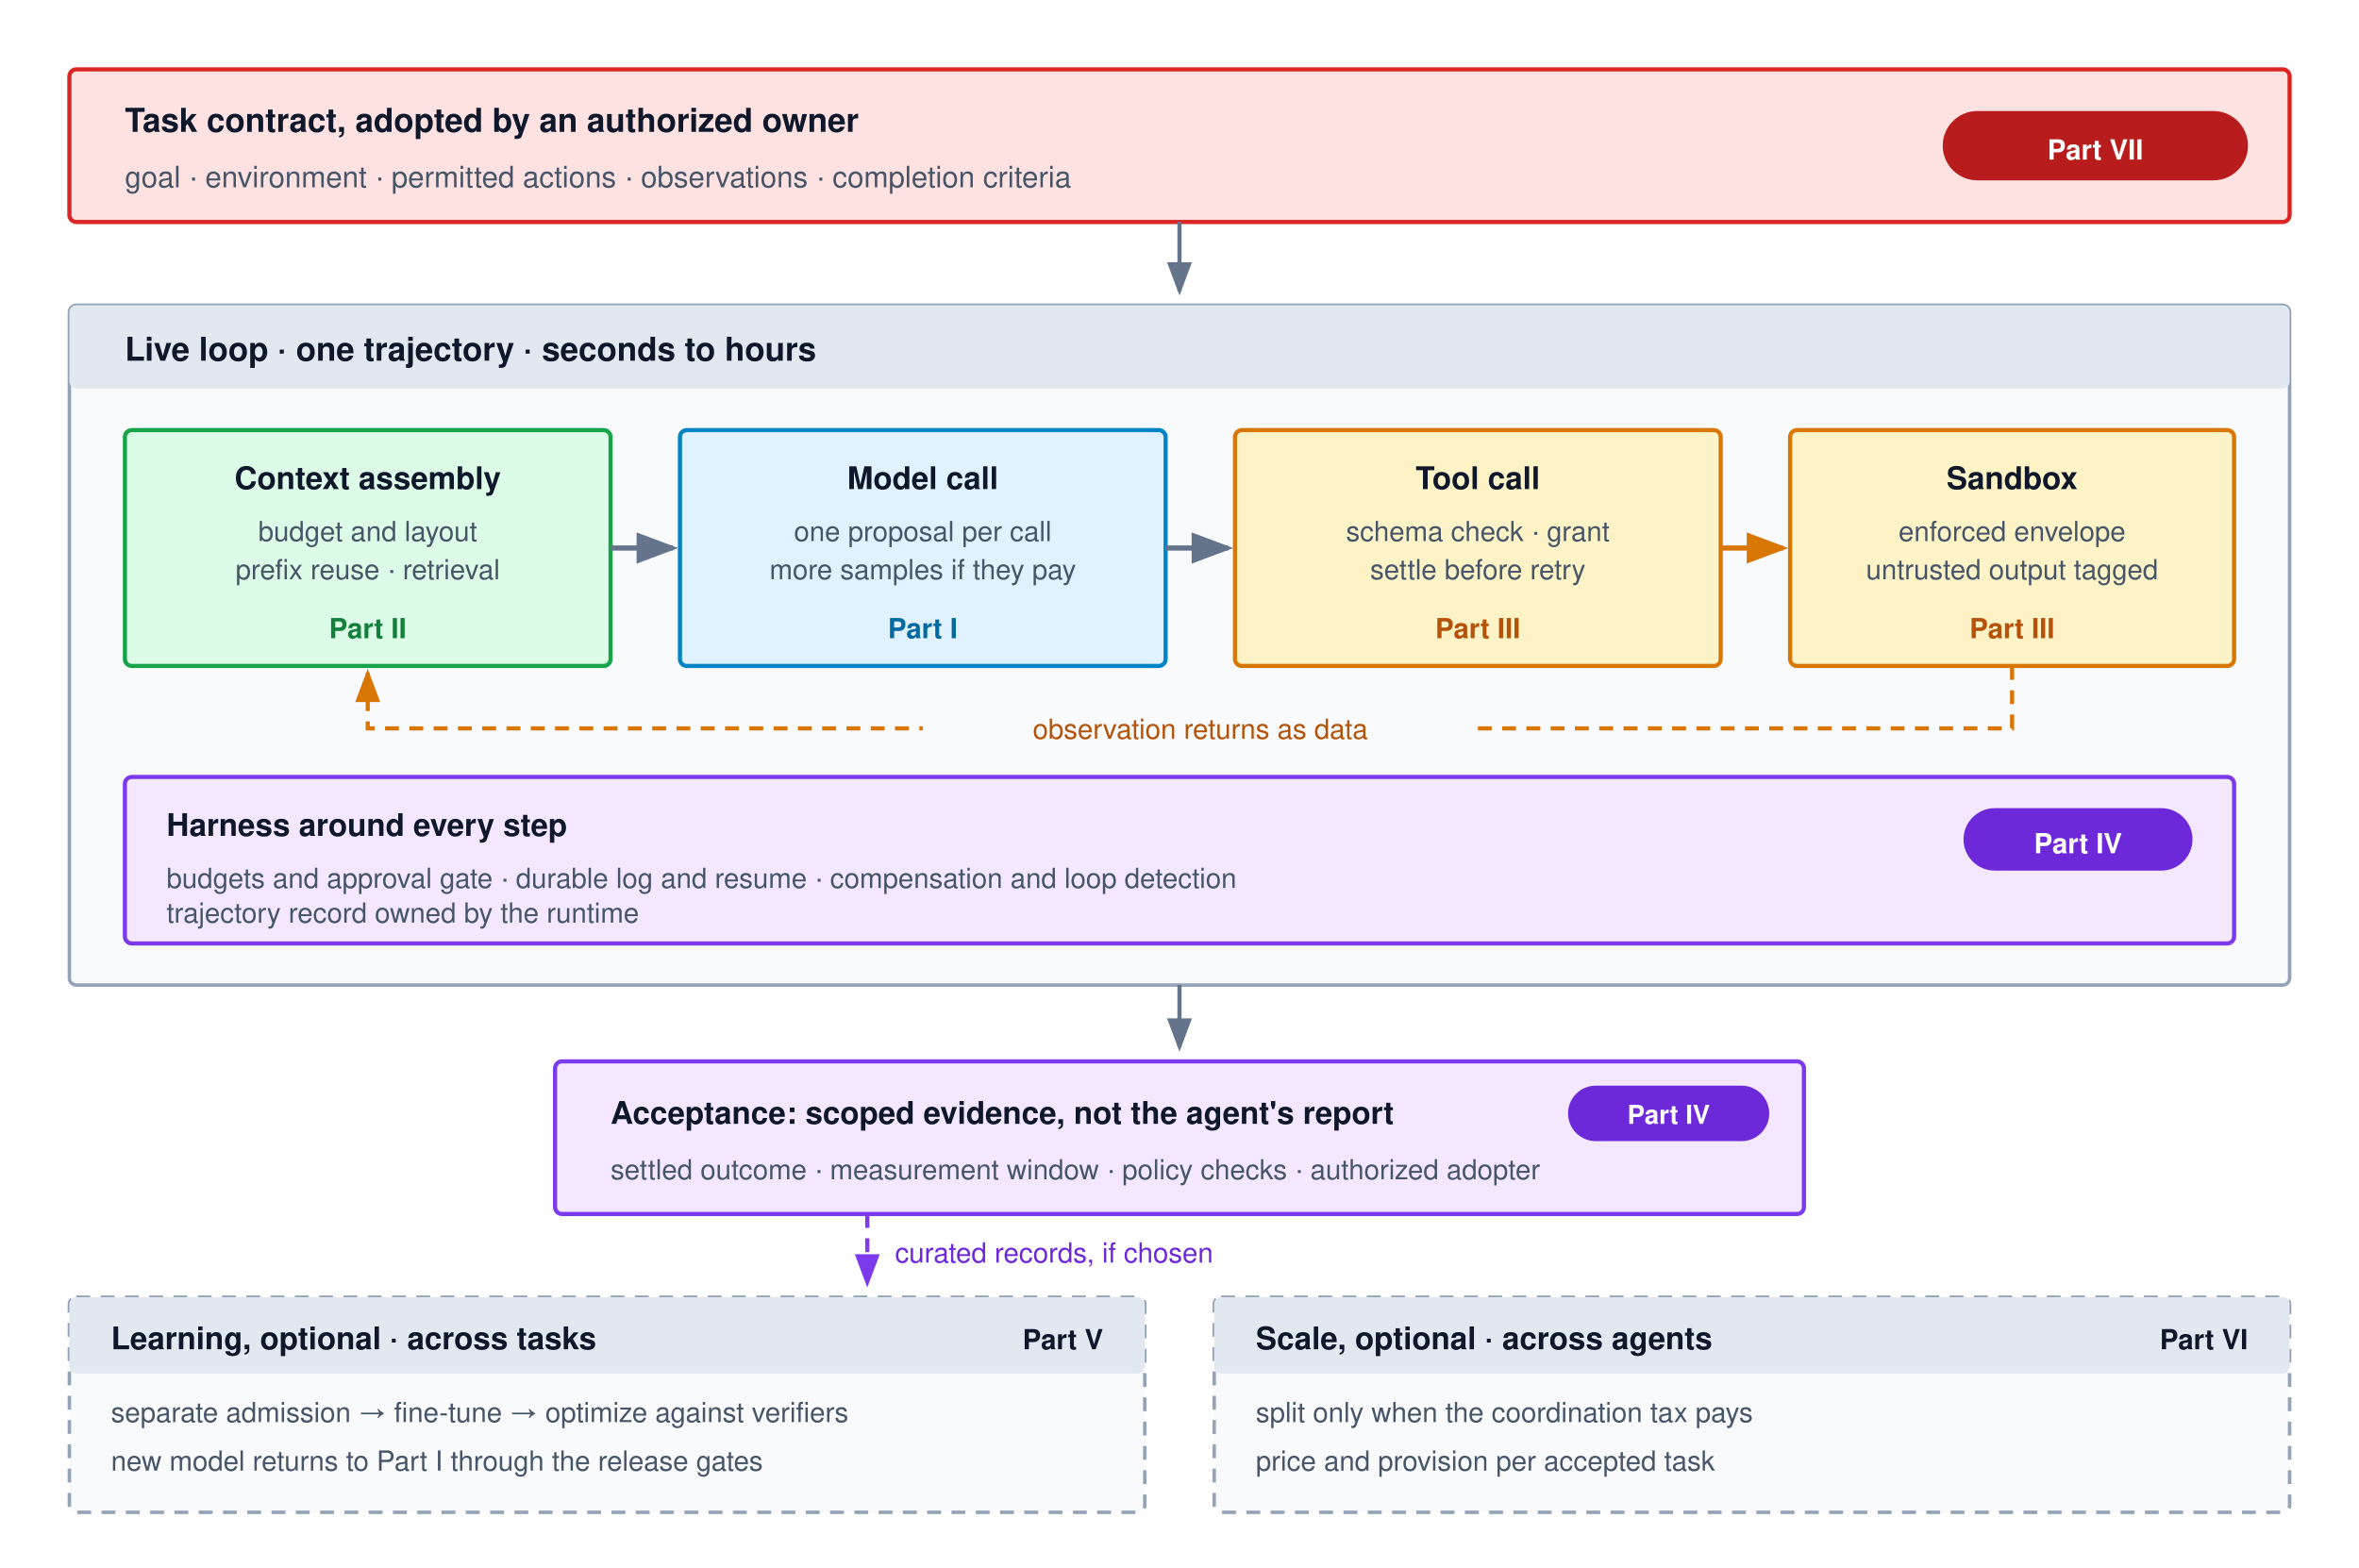
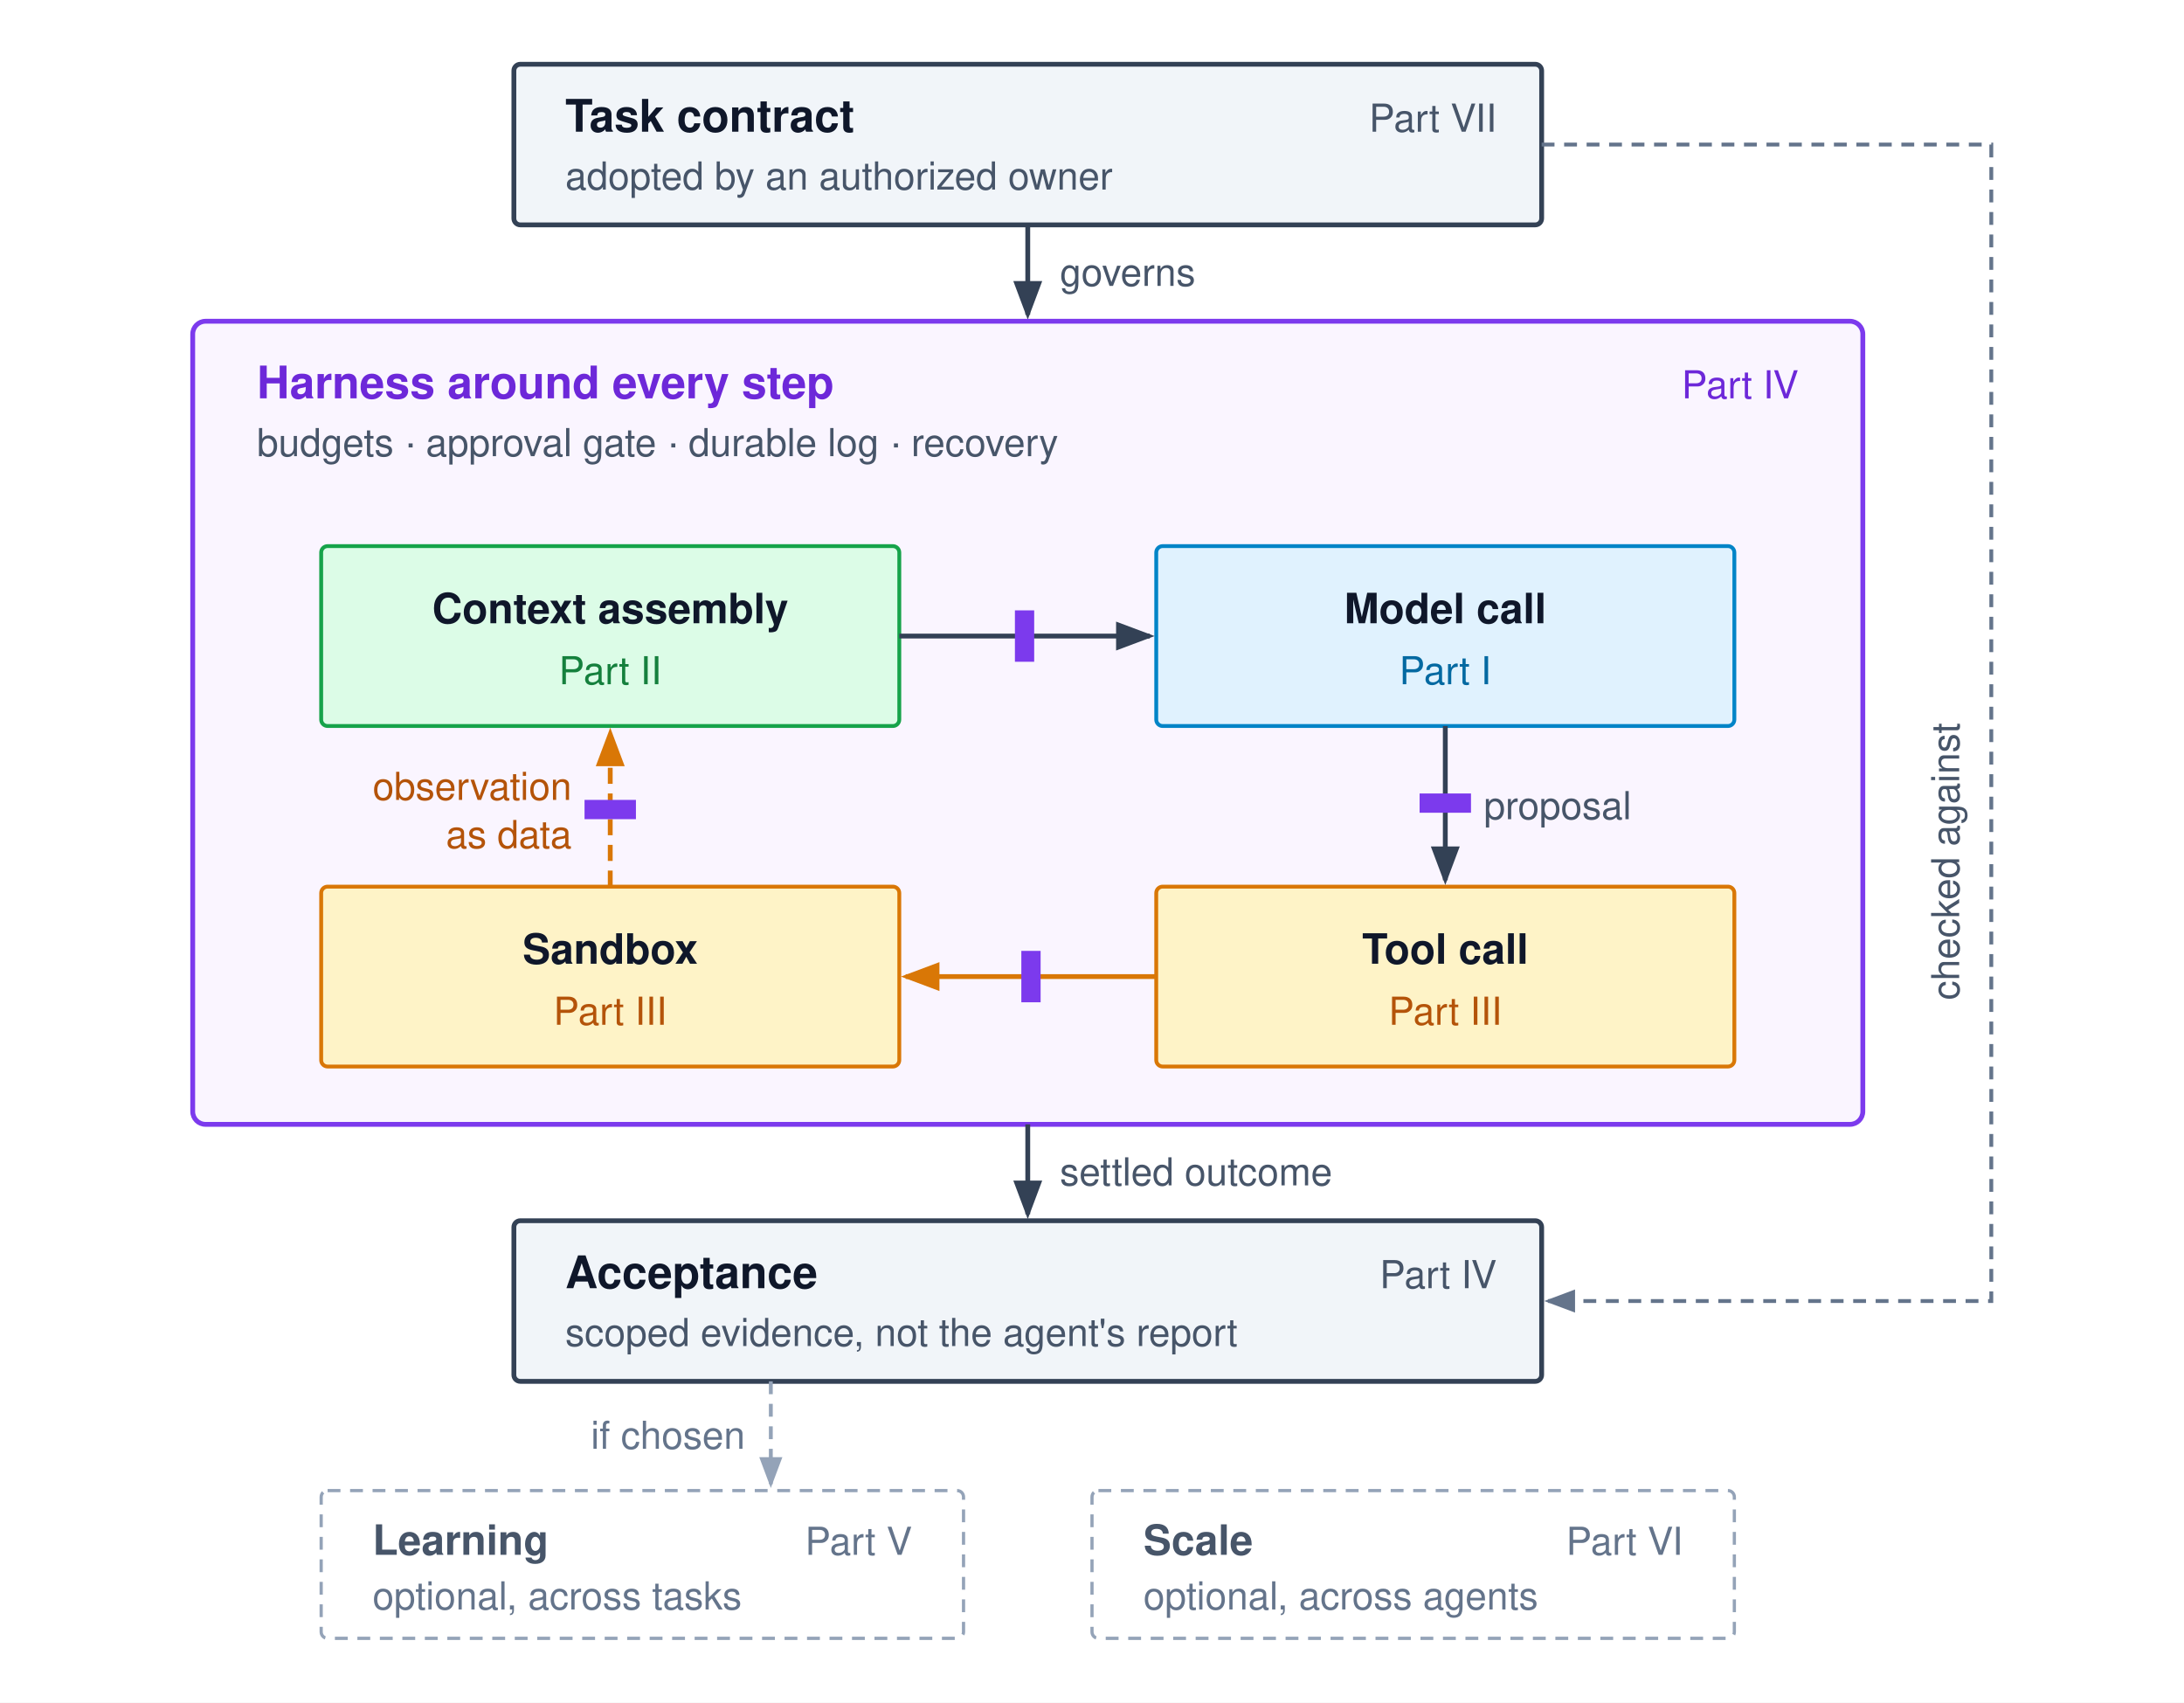
- <svg xmlns="http://www.w3.org/2000/svg" viewBox="0 0 680 452" font-family="Helvetica Neue, Helvetica, Arial, sans-serif">
+ <svg xmlns="http://www.w3.org/2000/svg" viewBox="0 0 680 530" font-family="Helvetica Neue, Helvetica, Arial, sans-serif">
  <defs>
+     <marker id="arr-slate" markerWidth="8" markerHeight="6" refX="7" refY="3" orient="auto">
+       <path d="M0,0 L8,3 L0,6 Z" fill="#334155" />
+     </marker>
    <marker id="arr-gray" markerWidth="8" markerHeight="6" refX="7" refY="3" orient="auto">
      <path d="M0,0 L8,3 L0,6 Z" fill="#64748b" />
    </marker>
    <marker id="arr-amber" markerWidth="8" markerHeight="6" refX="7" refY="3" orient="auto">
      <path d="M0,0 L8,3 L0,6 Z" fill="#d97706" />
    </marker>
-     <marker id="arr-purple" markerWidth="8" markerHeight="6" refX="7" refY="3" orient="auto">
-       <path d="M0,0 L8,3 L0,6 Z" fill="#7c3aed" />
+     <marker id="arr-light" markerWidth="8" markerHeight="6" refX="7" refY="3" orient="auto">
+       <path d="M0,0 L8,3 L0,6 Z" fill="#94a3b8" />
    </marker>
  </defs>
-   <rect width="680" height="452" fill="#ffffff" />
-   <rect x="20" y="20" width="640" height="44" fill="#fee2e2" stroke="#dc2626" stroke-width="1.2" rx="2" />
-   <text x="36" y="38" font-size="9.5" font-weight="700" fill="#0f172a">Task contract, adopted by an authorized owner</text>
-   <text x="36" y="54" font-size="8.5" fill="#475569">goal · environment · permitted actions · observations · completion criteria</text>
-   <rect x="560" y="32" width="88" height="20" fill="#b91c1c" rx="10" />
-   <text x="604" y="46" text-anchor="middle" font-size="8" font-weight="700" fill="#ffffff">Part VII</text>
-   <path d="M 340 64 V 84" fill="none" stroke="#64748b" stroke-width="1.2" marker-end="url(#arr-gray)" />
-   <rect x="20" y="88" width="640" height="196" fill="#f8fafc" stroke="#94a3b8" stroke-width="1" rx="2" />
-   <rect x="20" y="88" width="640" height="24" fill="#e2e8f0" rx="2" />
-   <text x="36" y="104" font-size="9.5" font-weight="700" fill="#0f172a">Live loop · one trajectory · seconds to hours</text>
-   <rect x="36" y="124" width="140" height="68" fill="#dcfce7" stroke="#16a34a" stroke-width="1.2" rx="2" />
-   <text x="106" y="141" text-anchor="middle" font-size="9" font-weight="700" fill="#0f172a">Context assembly</text>
-   <text x="106" y="156" text-anchor="middle" font-size="8" fill="#475569">budget and layout</text>
-   <text x="106" y="167" text-anchor="middle" font-size="8" fill="#475569">prefix reuse · retrieval</text>
-   <text x="106" y="184" text-anchor="middle" font-size="8" font-weight="700" fill="#15803d">Part II</text>
-   <rect x="196" y="124" width="140" height="68" fill="#e0f2fe" stroke="#0284c7" stroke-width="1.2" rx="2" />
-   <text x="266" y="141" text-anchor="middle" font-size="9" font-weight="700" fill="#0f172a">Model call</text>
-   <text x="266" y="156" text-anchor="middle" font-size="8" fill="#475569">one proposal per call</text>
-   <text x="266" y="167" text-anchor="middle" font-size="8" fill="#475569">more samples if they pay</text>
-   <text x="266" y="184" text-anchor="middle" font-size="8" font-weight="700" fill="#0369a1">Part I</text>
-   <rect x="356" y="124" width="140" height="68" fill="#fef3c7" stroke="#d97706" stroke-width="1.2" rx="2" />
-   <text x="426" y="141" text-anchor="middle" font-size="9" font-weight="700" fill="#0f172a">Tool call</text>
-   <text x="426" y="156" text-anchor="middle" font-size="8" fill="#475569">schema check · grant</text>
-   <text x="426" y="167" text-anchor="middle" font-size="8" fill="#475569">settle before retry</text>
-   <text x="426" y="184" text-anchor="middle" font-size="8" font-weight="700" fill="#b45309">Part III</text>
-   <rect x="516" y="124" width="128" height="68" fill="#fef3c7" stroke="#d97706" stroke-width="1.2" rx="2" />
-   <text x="580" y="141" text-anchor="middle" font-size="9" font-weight="700" fill="#0f172a">Sandbox</text>
-   <text x="580" y="156" text-anchor="middle" font-size="8" fill="#475569">enforced envelope</text>
-   <text x="580" y="167" text-anchor="middle" font-size="8" fill="#475569">untrusted output tagged</text>
-   <text x="580" y="184" text-anchor="middle" font-size="8" font-weight="700" fill="#b45309">Part III</text>
-   <path d="M 176 158 H 194" fill="none" stroke="#64748b" stroke-width="1.5" marker-end="url(#arr-gray)" />
-   <path d="M 336 158 H 354" fill="none" stroke="#64748b" stroke-width="1.5" marker-end="url(#arr-gray)" />
-   <path d="M 496 158 H 514" fill="none" stroke="#d97706" stroke-width="1.5" marker-end="url(#arr-amber)" />
-   <path d="M 580 192 V 210 H 106 V 194" fill="none" stroke="#d97706" stroke-width="1.2" stroke-dasharray="4,3" marker-end="url(#arr-amber)" />
-   <rect x="266" y="203" width="160" height="14" fill="#f8fafc" />
-   <text x="346" y="213" text-anchor="middle" font-size="8" fill="#b45309">observation returns as data</text>
-   <rect x="36" y="224" width="608" height="48" fill="#f3e8ff" stroke="#7c3aed" stroke-width="1.2" rx="2" />
-   <text x="48" y="241" font-size="9" font-weight="700" fill="#0f172a">Harness around every step</text>
-   <text x="48" y="256" font-size="8" fill="#475569">budgets and approval gate · durable log and resume · compensation and loop detection</text>
-   <text x="48" y="266" font-size="8" fill="#475569">trajectory record owned by the runtime</text>
-   <rect x="566" y="233" width="66" height="18" fill="#6d28d9" rx="9" />
-   <text x="599" y="246" text-anchor="middle" font-size="8" font-weight="700" fill="#ffffff">Part IV</text>
-   <path d="M 340 284 V 302" fill="none" stroke="#64748b" stroke-width="1.2" marker-end="url(#arr-gray)" />
-   <rect x="160" y="306" width="360" height="44" fill="#f3e8ff" stroke="#7c3aed" stroke-width="1.2" rx="2" />
-   <text x="176" y="324" font-size="9" font-weight="700" fill="#0f172a">Acceptance: scoped evidence, not the agent's report</text>
-   <text x="176" y="340" font-size="8" fill="#475569">settled outcome · measurement window · policy checks · authorized adopter</text>
-   <rect x="452" y="313" width="58" height="16" fill="#6d28d9" rx="8" />
-   <text x="481" y="324" text-anchor="middle" font-size="7.5" font-weight="700" fill="#ffffff">Part IV</text>
-   <path d="M 250 350 V 370" fill="none" stroke="#7c3aed" stroke-width="1.2" stroke-dasharray="4,3" marker-end="url(#arr-purple)" />
-   <text x="258" y="364" font-size="8" fill="#6d28d9">curated records, if chosen</text>
-   <rect x="20" y="374" width="310" height="62" fill="#f8fafc" stroke="#94a3b8" stroke-width="1" stroke-dasharray="4,3" rx="2" />
-   <rect x="20" y="374" width="310" height="22" fill="#e2e8f0" rx="2" />
-   <text x="32" y="389" font-size="9" font-weight="700" fill="#0f172a">Learning, optional · across tasks</text>
-   <text x="32" y="410" font-size="8" fill="#475569">separate admission → fine-tune → optimize against verifiers</text>
-   <text x="32" y="424" font-size="8" fill="#475569">new model returns to Part I through the release gates</text>
-   <text x="318" y="389" text-anchor="end" font-size="8" font-weight="700" fill="#0f172a">Part V</text>
-   <rect x="350" y="374" width="310" height="62" fill="#f8fafc" stroke="#94a3b8" stroke-width="1" stroke-dasharray="4,3" rx="2" />
-   <rect x="350" y="374" width="310" height="22" fill="#e2e8f0" rx="2" />
-   <text x="362" y="389" font-size="9" font-weight="700" fill="#0f172a">Scale, optional · across agents</text>
-   <text x="362" y="410" font-size="8" fill="#475569">split only when the coordination tax pays</text>
-   <text x="362" y="424" font-size="8" fill="#475569">price and provision per accepted task</text>
-   <text x="648" y="389" text-anchor="end" font-size="8" font-weight="700" fill="#0f172a">Part VI</text>
+   <rect width="680" height="530" fill="#ffffff" />
+   <g transform="translate(-20,0)">
+     <rect x="180" y="20" width="320" height="50" fill="#f1f5f9" stroke="#334155" stroke-width="1.5" rx="2" />
+     <text x="196" y="41" font-size="14" font-weight="700" fill="#0f172a">Task contract</text>
+     <text x="196" y="59" font-size="12" fill="#475569">adopted by an authorized owner</text>
+     <text x="486" y="41" text-anchor="end" font-size="12" fill="#475569">Part VII</text>
+     <path d="M 340 70 V 98" fill="none" stroke="#334155" stroke-width="1.5" marker-end="url(#arr-slate)" />
+     <text x="350" y="89" font-size="12" fill="#475569">governs</text>
+     <rect x="80" y="100" width="520" height="250" fill="#faf5ff" stroke="#7c3aed" stroke-width="1.5" rx="4" />
+     <text x="100" y="124" font-size="14" font-weight="700" fill="#6d28d9">Harness around every step</text>
+     <text x="580" y="124" text-anchor="end" font-size="12" fill="#6d28d9">Part IV</text>
+     <text x="100" y="142" font-size="12" fill="#475569">budgets · approval gate · durable log · recovery</text>
+     <rect x="120" y="170" width="180" height="56" fill="#dcfce7" stroke="#16a34a" stroke-width="1.2" rx="2" />
+     <text x="210" y="194" text-anchor="middle" font-size="13" font-weight="700" fill="#0f172a">Context assembly</text>
+     <text x="210" y="213" text-anchor="middle" font-size="12" fill="#15803d">Part II</text>
+     <rect x="380" y="170" width="180" height="56" fill="#e0f2fe" stroke="#0284c7" stroke-width="1.2" rx="2" />
+     <text x="470" y="194" text-anchor="middle" font-size="13" font-weight="700" fill="#0f172a">Model call</text>
+     <text x="470" y="213" text-anchor="middle" font-size="12" fill="#0369a1">Part I</text>
+     <rect x="380" y="276" width="180" height="56" fill="#fef3c7" stroke="#d97706" stroke-width="1.2" rx="2" />
+     <text x="470" y="300" text-anchor="middle" font-size="13" font-weight="700" fill="#0f172a">Tool call</text>
+     <text x="470" y="319" text-anchor="middle" font-size="12" fill="#b45309">Part III</text>
+     <rect x="120" y="276" width="180" height="56" fill="#fef3c7" stroke="#d97706" stroke-width="1.2" rx="2" />
+     <text x="210" y="300" text-anchor="middle" font-size="13" font-weight="700" fill="#0f172a">Sandbox</text>
+     <text x="210" y="319" text-anchor="middle" font-size="12" fill="#b45309">Part III</text>
+     <path d="M 300 198 H 378" fill="none" stroke="#334155" stroke-width="1.5" marker-end="url(#arr-slate)" />
+     <path d="M 470 226 V 274" fill="none" stroke="#334155" stroke-width="1.5" marker-end="url(#arr-slate)" />
+     <text x="482" y="255" font-size="12" fill="#475569">proposal</text>
+     <path d="M 380 304 H 302" fill="none" stroke="#d97706" stroke-width="1.5" marker-end="url(#arr-amber)" />
+     <path d="M 210 276 V 228" fill="none" stroke="#d97706" stroke-width="1.5" stroke-dasharray="5,3" marker-end="url(#arr-amber)" />
+     <text x="198" y="249" text-anchor="end" font-size="12" fill="#b45309">observation</text>
+     <text x="198" y="264" text-anchor="end" font-size="12" fill="#b45309">as data</text>
+     <rect x="336" y="190" width="6" height="16" fill="#7c3aed" />
+     <rect x="462" y="247" width="16" height="6" fill="#7c3aed" />
+     <rect x="338" y="296" width="6" height="16" fill="#7c3aed" />
+     <rect x="202" y="249" width="16" height="6" fill="#7c3aed" />
+     <path d="M 340 350 V 378" fill="none" stroke="#334155" stroke-width="1.5" marker-end="url(#arr-slate)" />
+     <text x="350" y="369" font-size="12" fill="#475569">settled outcome</text>
+     <rect x="180" y="380" width="320" height="50" fill="#f1f5f9" stroke="#334155" stroke-width="1.5" rx="2" />
+     <text x="196" y="401" font-size="14" font-weight="700" fill="#0f172a">Acceptance</text>
+     <text x="196" y="419" font-size="12" fill="#475569">scoped evidence, not the agent's report</text>
+     <text x="486" y="401" text-anchor="end" font-size="12" fill="#475569">Part IV</text>
+     <path d="M 500 45 H 640 V 405 H 502" fill="none" stroke="#64748b" stroke-width="1.2" stroke-dasharray="4,3" marker-end="url(#arr-gray)" />
+     <text x="630" y="225" text-anchor="end" font-size="12" fill="#475569" transform="rotate(-90 630 225)" dx="0">checked against</text>
+     <path d="M 260 430 V 462" fill="none" stroke="#94a3b8" stroke-width="1.2" stroke-dasharray="4,3" marker-end="url(#arr-light)" />
+     <text x="252" y="451" text-anchor="end" font-size="12" fill="#64748b">if chosen</text>
+     <rect x="120" y="464" width="200" height="46" fill="#ffffff" stroke="#94a3b8" stroke-width="1" stroke-dasharray="4,3" rx="2" />
+     <text x="136" y="484" font-size="13" font-weight="700" fill="#475569">Learning</text>
+     <text x="304" y="484" text-anchor="end" font-size="12" fill="#64748b">Part V</text>
+     <text x="136" y="501" font-size="12" fill="#64748b">optional, across tasks</text>
+     <rect x="360" y="464" width="200" height="46" fill="#ffffff" stroke="#94a3b8" stroke-width="1" stroke-dasharray="4,3" rx="2" />
+     <text x="376" y="484" font-size="13" font-weight="700" fill="#475569">Scale</text>
+     <text x="544" y="484" text-anchor="end" font-size="12" fill="#64748b">Part VI</text>
+     <text x="376" y="501" font-size="12" fill="#64748b">optional, across agents</text>
+   </g>
</svg>
